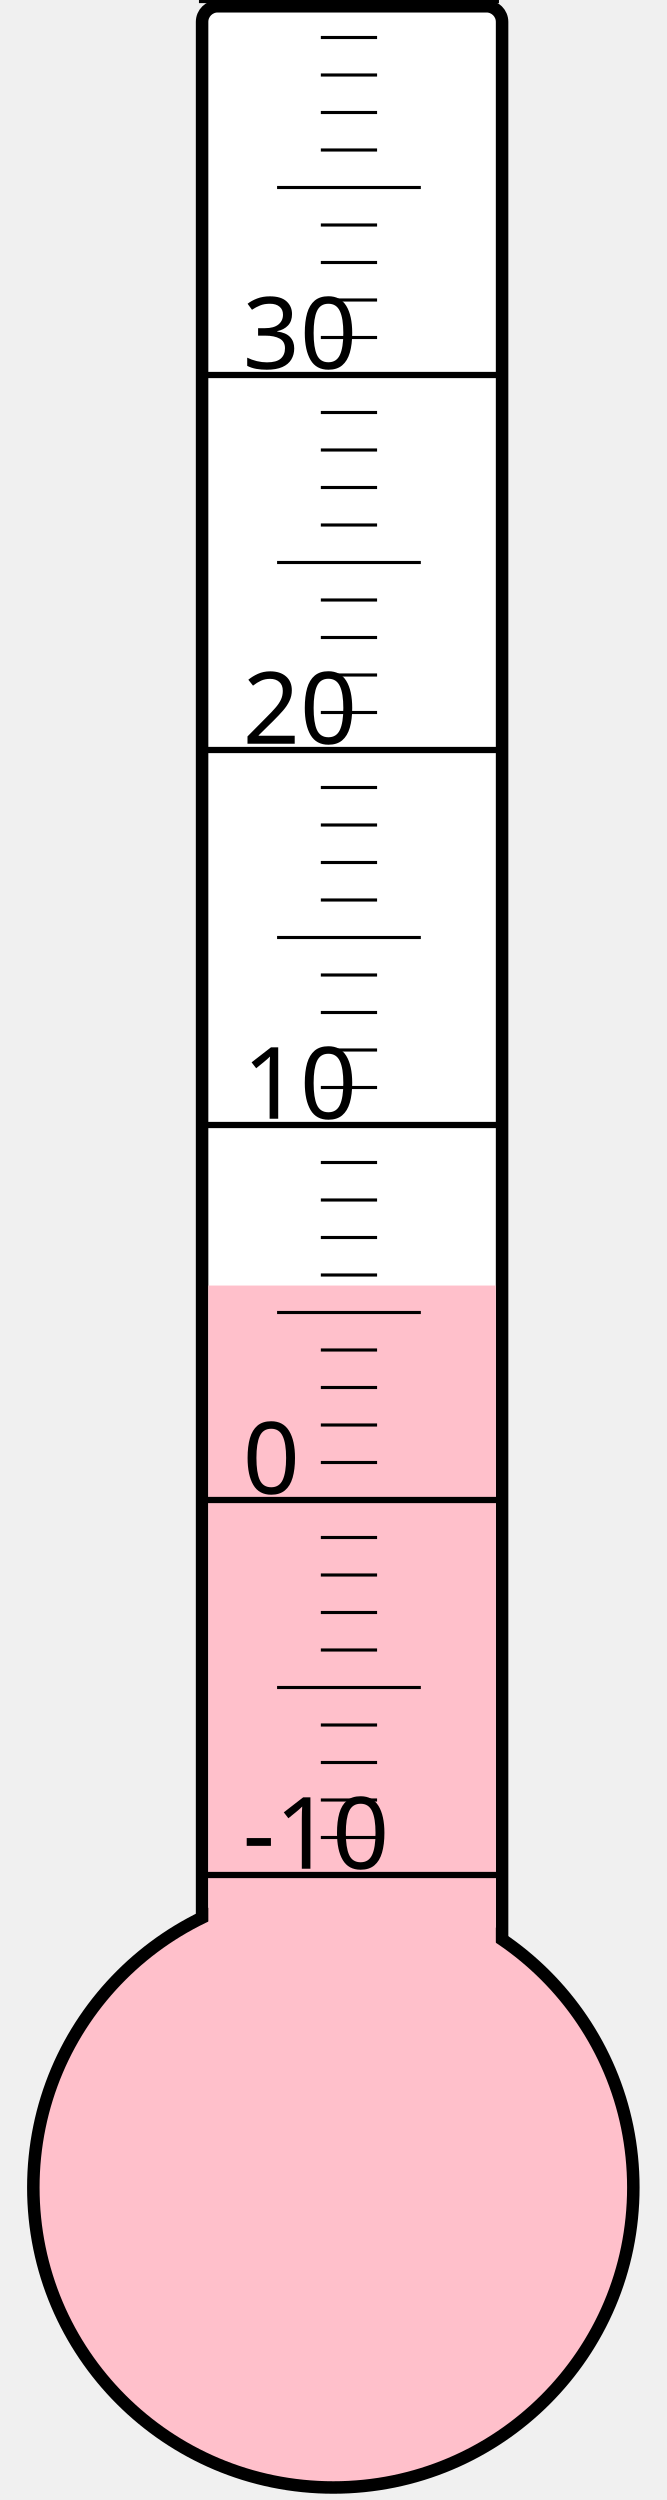
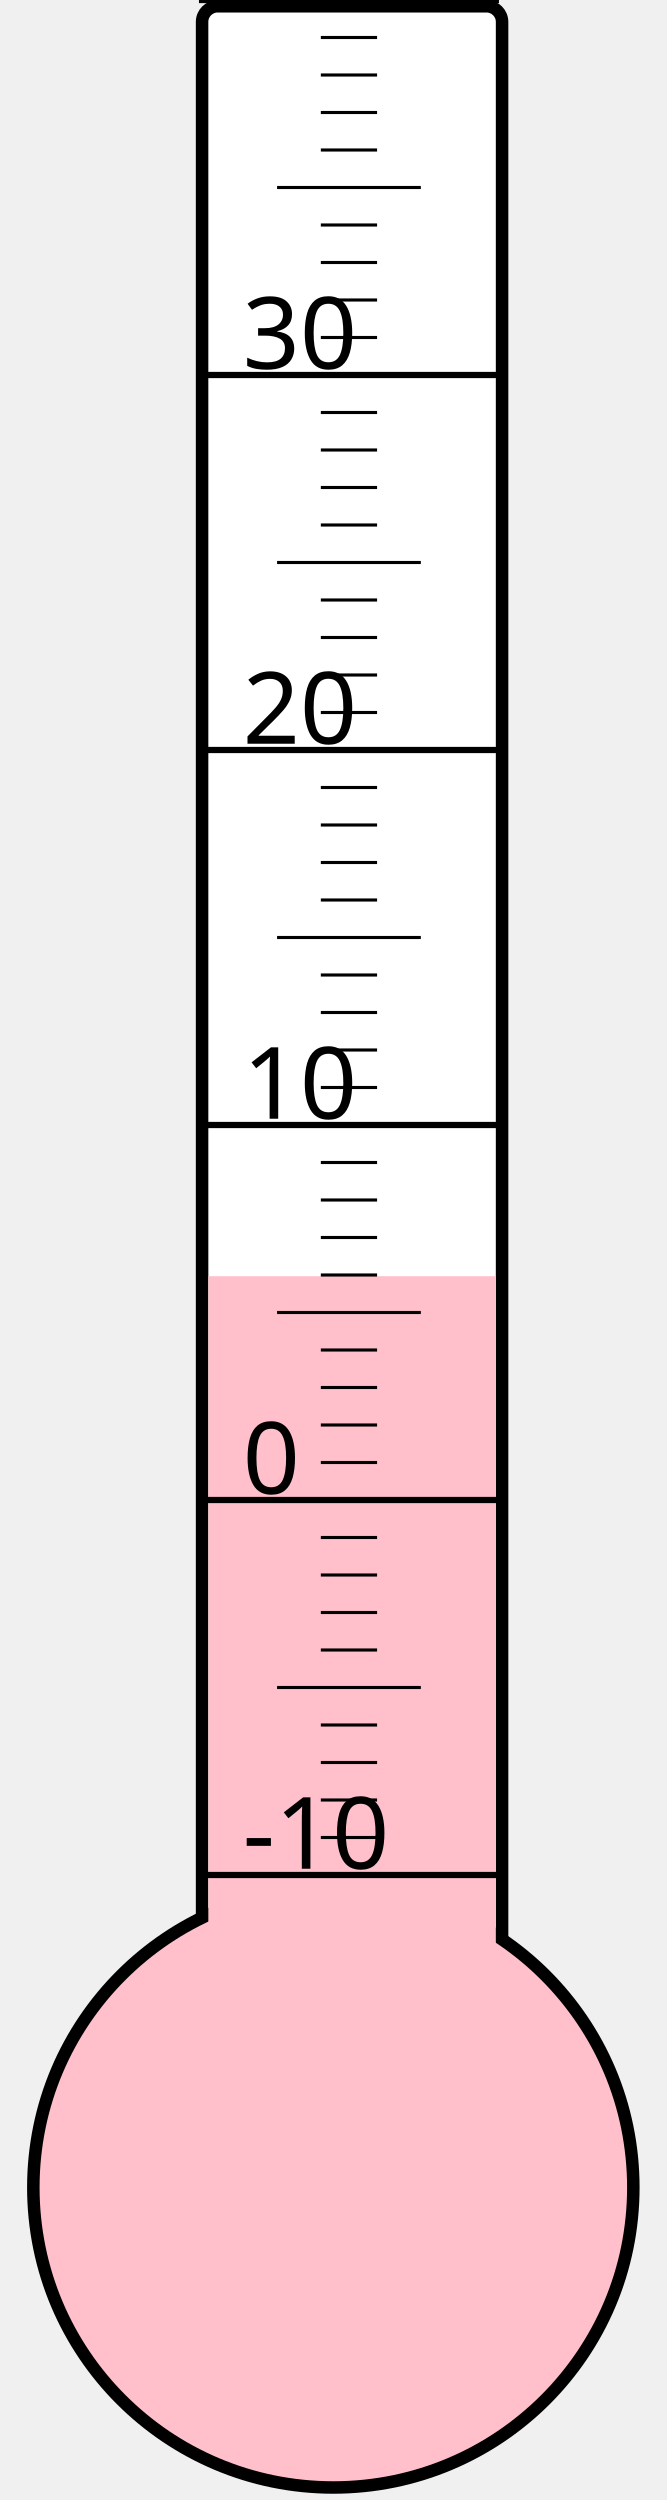
<svg xmlns="http://www.w3.org/2000/svg" width="40px" height="150px" viewBox="0 0 200 800">
  <rect width="200" height="800" x="0" y="0" style="fill: #ffffeb; fill-opacity: 0;" />
  <rect width="96" height="680" x="58" y="2" rx="5" ry="5" style="fill: white; fill-opacity: 1; stroke: black; stroke-width: 4;" />
  <circle cx="100" cy="700" r="96" style="fill: pink; stroke: black; stroke-width: 4;" />
-   <rect width="92" height="288.625" x="60" y="411.375" style="fill: pink; fill-opacity: 1; stroke-width: 0;" />
+   <rect width="92" height="291.625" x="60" y="408.375" style="fill: pink; fill-opacity: 1; stroke-width: 0;" />
  <text x="71" y="598" style="font-family: sans-serif; font-size: 24pt;">-10</text>
  <text x="71" y="478" style="font-family: sans-serif; font-size: 24pt;">0</text>
  <text x="71" y="358" style="font-family: sans-serif; font-size: 24pt;">10</text>
  <text x="71" y="238" style="font-family: sans-serif; font-size: 24pt;">20</text>
  <text x="71" y="118" style="font-family: sans-serif; font-size: 24pt;">30</text>
  <g style="stroke: black;">
    <line x1="57" y1="600" x2="153" y2="600" style="stroke-width: 2;" />
    <line x1="96" y1="588" x2="114" y2="588" style="stroke-width: 1;" />
    <line x1="96" y1="576" x2="114" y2="576" style="stroke-width: 1;" />
    <line x1="96" y1="564" x2="114" y2="564" style="stroke-width: 1;" />
    <line x1="96" y1="552" x2="114" y2="552" style="stroke-width: 1;" />
    <line x1="82" y1="540" x2="128" y2="540" style="stroke-width: 1;" />
    <line x1="96" y1="528" x2="114" y2="528" style="stroke-width: 1;" />
    <line x1="96" y1="516" x2="114" y2="516" style="stroke-width: 1;" />
    <line x1="96" y1="504" x2="114" y2="504" style="stroke-width: 1;" />
    <line x1="96" y1="492" x2="114" y2="492" style="stroke-width: 1;" />
    <line x1="57" y1="480" x2="153" y2="480" style="stroke-width: 2;" />
    <line x1="96" y1="468" x2="114" y2="468" style="stroke-width: 1;" />
    <line x1="96" y1="456" x2="114" y2="456" style="stroke-width: 1;" />
    <line x1="96" y1="444" x2="114" y2="444" style="stroke-width: 1;" />
    <line x1="96" y1="432" x2="114" y2="432" style="stroke-width: 1;" />
    <line x1="82" y1="420" x2="128" y2="420" style="stroke-width: 1;" />
    <line x1="96" y1="408" x2="114" y2="408" style="stroke-width: 1;" />
    <line x1="96" y1="396" x2="114" y2="396" style="stroke-width: 1;" />
    <line x1="96" y1="384" x2="114" y2="384" style="stroke-width: 1;" />
    <line x1="96" y1="372" x2="114" y2="372" style="stroke-width: 1;" />
    <line x1="57" y1="360" x2="153" y2="360" style="stroke-width: 2;" />
    <line x1="96" y1="348" x2="114" y2="348" style="stroke-width: 1;" />
    <line x1="96" y1="336" x2="114" y2="336" style="stroke-width: 1;" />
    <line x1="96" y1="324" x2="114" y2="324" style="stroke-width: 1;" />
    <line x1="96" y1="312" x2="114" y2="312" style="stroke-width: 1;" />
    <line x1="82" y1="300" x2="128" y2="300" style="stroke-width: 1;" />
    <line x1="96" y1="288" x2="114" y2="288" style="stroke-width: 1;" />
    <line x1="96" y1="276" x2="114" y2="276" style="stroke-width: 1;" />
    <line x1="96" y1="264" x2="114" y2="264" style="stroke-width: 1;" />
    <line x1="96" y1="252" x2="114" y2="252" style="stroke-width: 1;" />
    <line x1="57" y1="240" x2="153" y2="240" style="stroke-width: 2;" />
    <line x1="96" y1="228" x2="114" y2="228" style="stroke-width: 1;" />
    <line x1="96" y1="216" x2="114" y2="216" style="stroke-width: 1;" />
    <line x1="96" y1="204" x2="114" y2="204" style="stroke-width: 1;" />
    <line x1="96" y1="192" x2="114" y2="192" style="stroke-width: 1;" />
    <line x1="82" y1="180" x2="128" y2="180" style="stroke-width: 1;" />
    <line x1="96" y1="168" x2="114" y2="168" style="stroke-width: 1;" />
    <line x1="96" y1="156" x2="114" y2="156" style="stroke-width: 1;" />
    <line x1="96" y1="144" x2="114" y2="144" style="stroke-width: 1;" />
    <line x1="96" y1="132" x2="114" y2="132" style="stroke-width: 1;" />
    <line x1="57" y1="120" x2="153" y2="120" style="stroke-width: 2;" />
    <line x1="96" y1="108" x2="114" y2="108" style="stroke-width: 1;" />
    <line x1="96" y1="96" x2="114" y2="96" style="stroke-width: 1;" />
    <line x1="96" y1="84" x2="114" y2="84" style="stroke-width: 1;" />
    <line x1="96" y1="72" x2="114" y2="72" style="stroke-width: 1;" />
    <line x1="82" y1="60" x2="128" y2="60" style="stroke-width: 1;" />
    <line x1="96" y1="48" x2="114" y2="48" style="stroke-width: 1;" />
    <line x1="96" y1="36" x2="114" y2="36" style="stroke-width: 1;" />
    <line x1="96" y1="24" x2="114" y2="24" style="stroke-width: 1;" />
    <line x1="96" y1="12" x2="114" y2="12" style="stroke-width: 1;" />
    <line x1="57" y1="0" x2="153" y2="0" style="stroke-width: 2;" />
  </g>
</svg>
